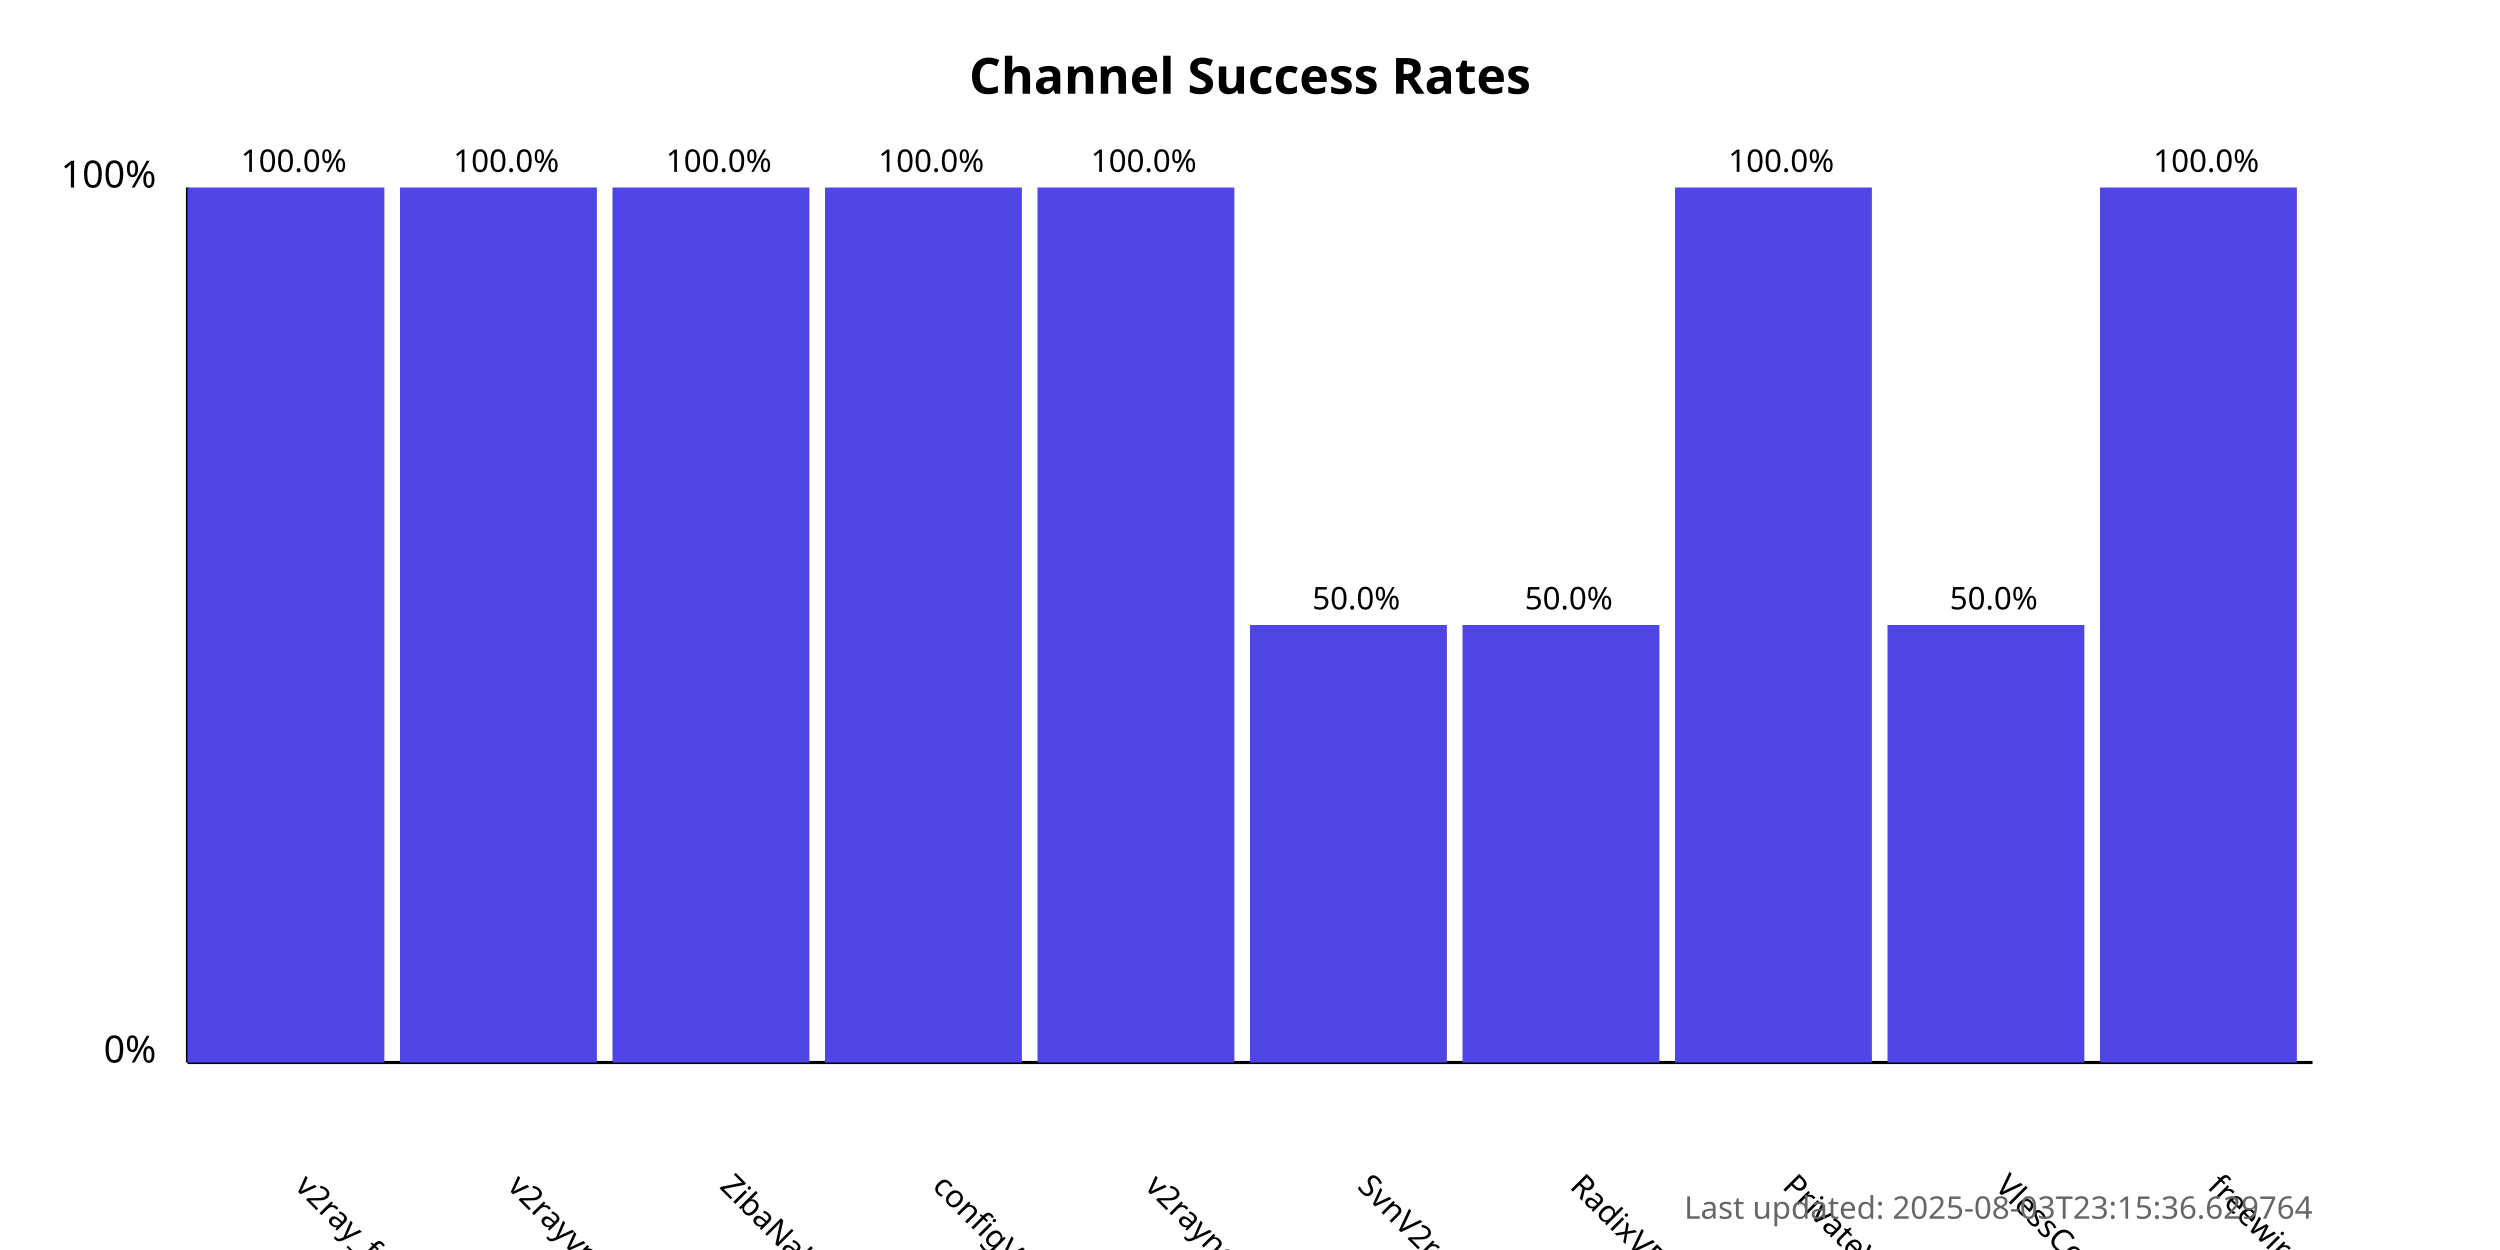
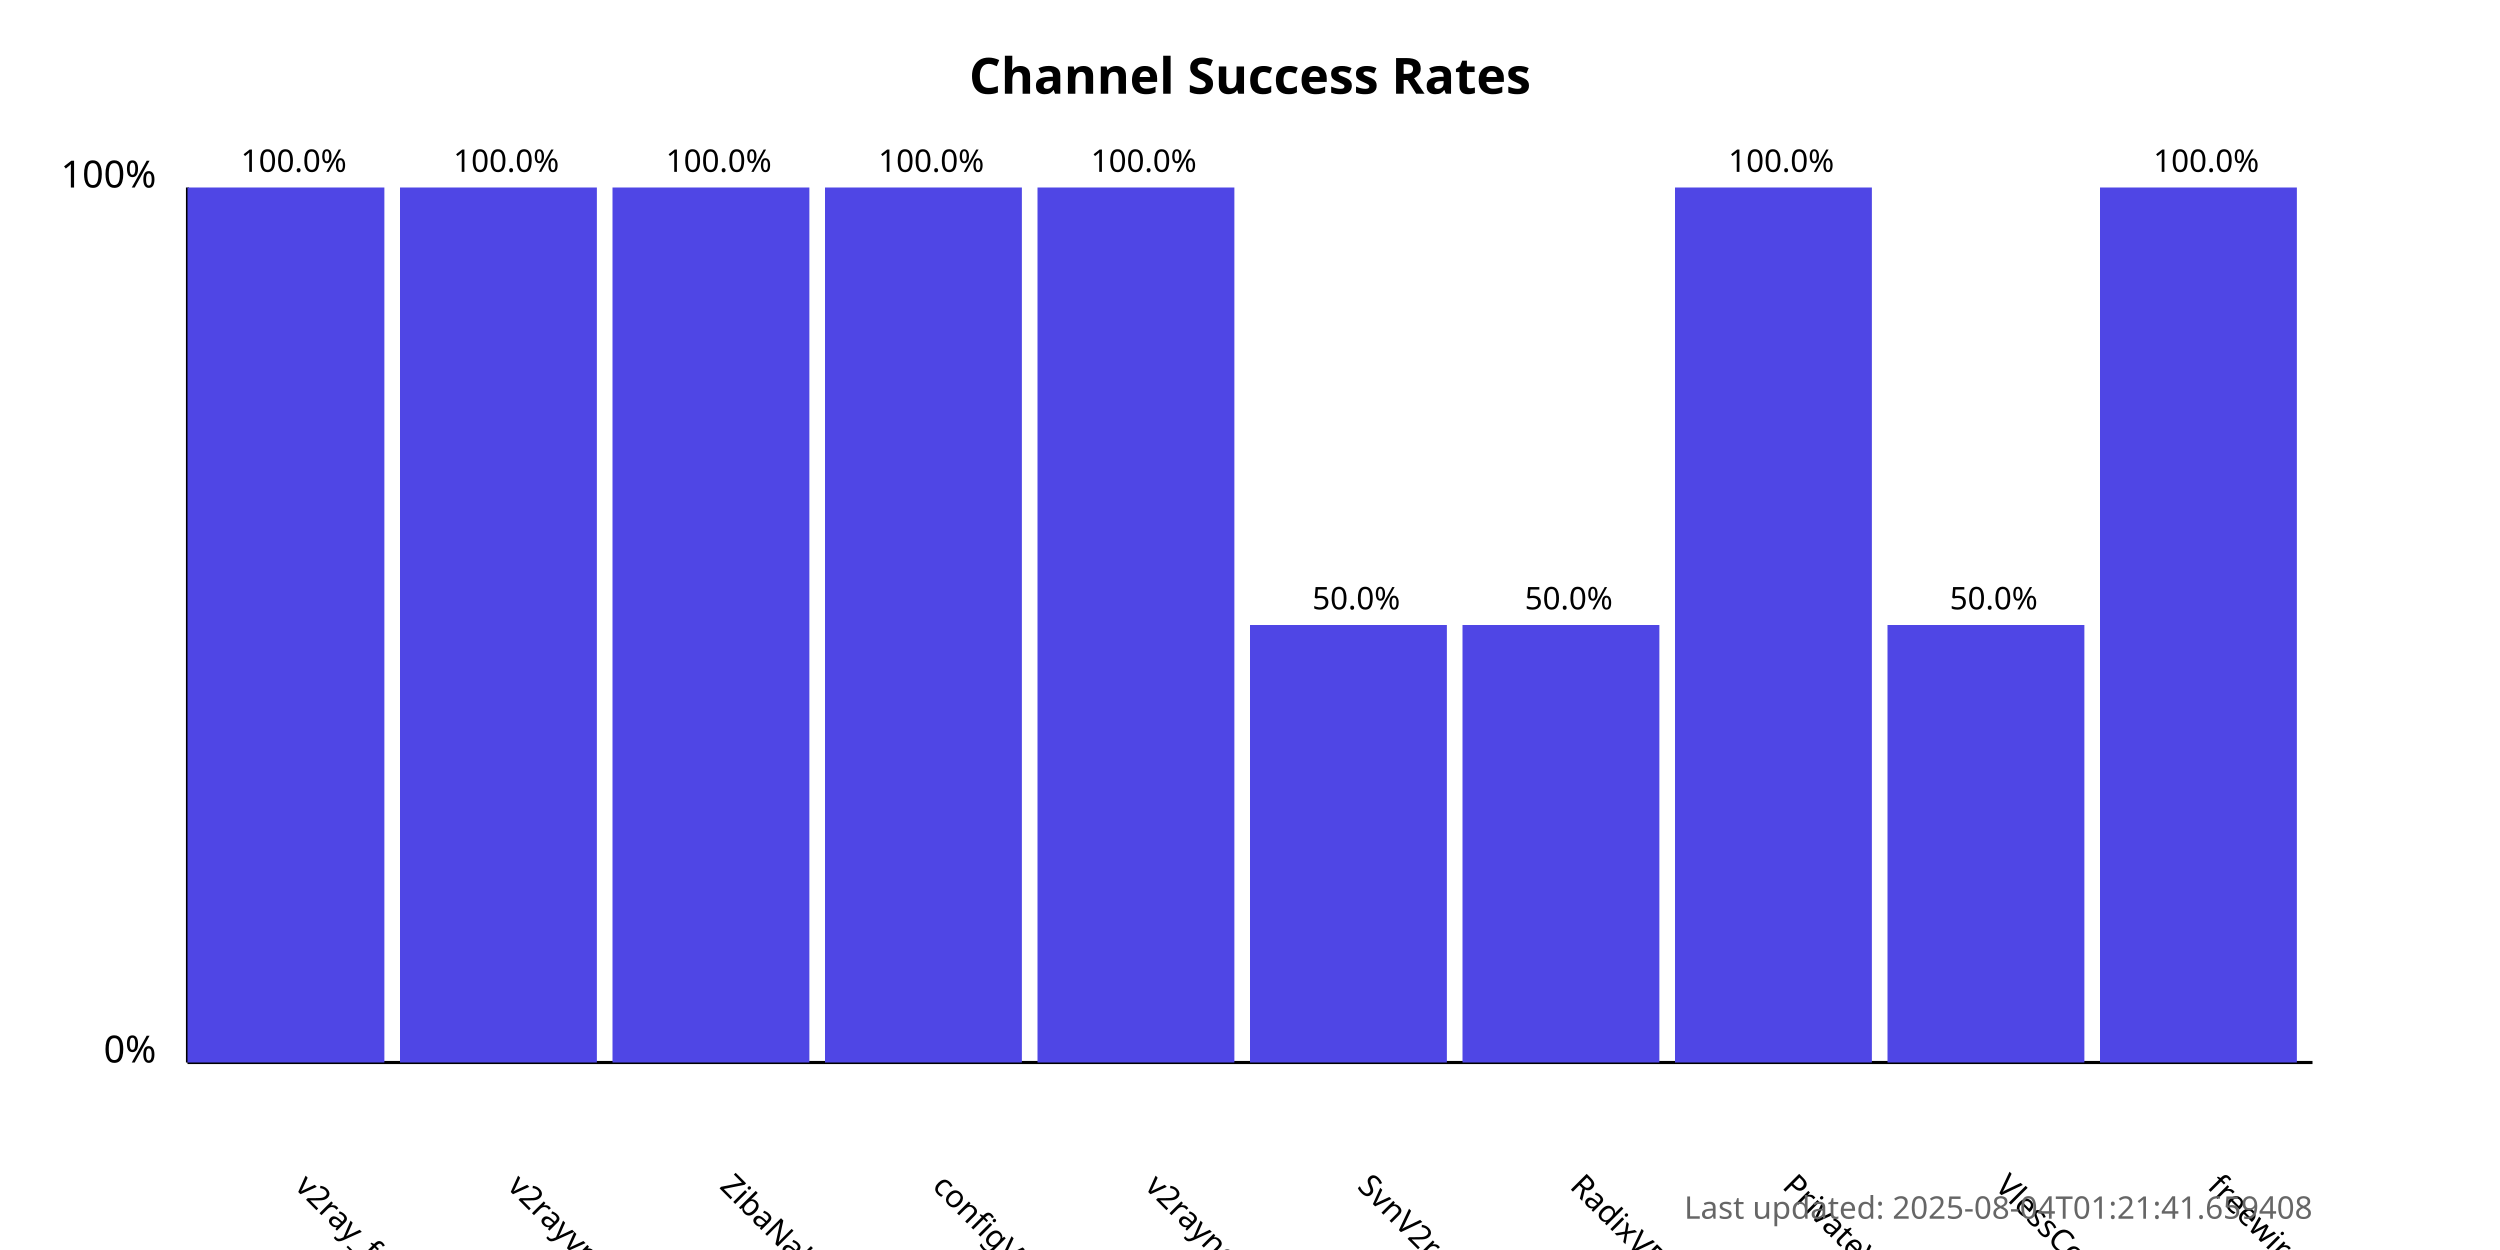
<svg xmlns="http://www.w3.org/2000/svg" width="800" height="400">
  <style>
            .chart-title { font: bold 16px sans-serif; }
            .axis-label { font: 12px sans-serif; }
            .tick-label { font: 10px sans-serif; }
            .bar { fill: #4f46e5; }
            .bar:hover { fill: #6366f1; }
            .timestamp { font: 10px sans-serif; fill: #666; }
        </style>
  <text x="400.0" y="30" text-anchor="middle" class="chart-title">
            Channel Success Rates
        </text>
  <line x1="60" y1="340" x2="60" y2="60" stroke="black" stroke-width="1" />
  <line x1="60" y1="340" x2="740" y2="340" stroke="black" stroke-width="1" />
  <text x="50" y="340" text-anchor="end" class="axis-label">0%</text>
  <text x="50" y="60" text-anchor="end" class="axis-label">100%</text>
  <g>
    <rect x="60" y="60.0" width="63.0" height="280.0" class="bar" />
    <text x="94.0" y="380" transform="rotate(45, 94.0, 380)" text-anchor="start" class="tick-label">
                v2ray_free_conf
            </text>
    <text x="94.0" y="55.0" text-anchor="middle" class="tick-label">
                100.0%
            </text>
  </g>
  <g>
    <rect x="128.0" y="60.0" width="63.0" height="280.0" class="bar" />
    <text x="162.0" y="380" transform="rotate(45, 162.0, 380)" text-anchor="start" class="tick-label">
                v2rayvpno
            </text>
    <text x="162.0" y="55.0" text-anchor="middle" class="tick-label">
                100.0%
            </text>
  </g>
  <g>
    <rect x="196.0" y="60.0" width="63.0" height="280.0" class="bar" />
    <text x="230.0" y="380" transform="rotate(45, 230.0, 380)" text-anchor="start" class="tick-label">
                ZibaNabz
            </text>
    <text x="230.0" y="55.0" text-anchor="middle" class="tick-label">
                100.0%
            </text>
  </g>
  <g>
    <rect x="264.0" y="60.0" width="63.0" height="280.0" class="bar" />
    <text x="298.0" y="380" transform="rotate(45, 298.0, 380)" text-anchor="start" class="tick-label">
                configV2rayForFree
            </text>
    <text x="298.0" y="55.0" text-anchor="middle" class="tick-label">
                100.0%
            </text>
  </g>
  <g>
    <rect x="332.0" y="60.0" width="63.0" height="280.0" class="bar" />
    <text x="366.0" y="380" transform="rotate(45, 366.0, 380)" text-anchor="start" class="tick-label">
                v2rayngvpn
            </text>
    <text x="366.0" y="55.0" text-anchor="middle" class="tick-label">
                100.0%
            </text>
  </g>
  <g>
    <rect x="400.0" y="200.0" width="63.0" height="140.0" class="bar" />
    <text x="434.0" y="380" transform="rotate(45, 434.0, 380)" text-anchor="start" class="tick-label">
                SvnV2ray
            </text>
    <text x="434.0" y="195.0" text-anchor="middle" class="tick-label">
                50.0%
            </text>
  </g>
  <g>
    <rect x="468.0" y="200.0" width="63.0" height="140.0" class="bar" />
    <text x="502.0" y="380" transform="rotate(45, 502.0, 380)" text-anchor="start" class="tick-label">
                RadixVPN
            </text>
    <text x="502.0" y="195.0" text-anchor="middle" class="tick-label">
                50.0%
            </text>
  </g>
  <g>
    <rect x="536.0" y="60.0" width="63.0" height="280.0" class="bar" />
    <text x="570.0" y="380" transform="rotate(45, 570.0, 380)" text-anchor="start" class="tick-label">
                PrivateVPNs
            </text>
    <text x="570.0" y="55.0" text-anchor="middle" class="tick-label">
                100.0%
            </text>
  </g>
  <g>
    <rect x="604.0" y="200.0" width="63.0" height="140.0" class="bar" />
    <text x="638.0" y="380" transform="rotate(45, 638.0, 380)" text-anchor="start" class="tick-label">
                VlessConfig
            </text>
    <text x="638.0" y="195.0" text-anchor="middle" class="tick-label">
                50.0%
            </text>
  </g>
  <g>
    <rect x="672.0" y="60.0" width="63.0" height="280.0" class="bar" />
    <text x="706.0" y="380" transform="rotate(45, 706.0, 380)" text-anchor="start" class="tick-label">
                freewireguard
            </text>
    <text x="706.0" y="55.0" text-anchor="middle" class="tick-label">
                100.0%
            </text>
  </g>
  <text x="740" y="390" text-anchor="end" class="timestamp">
-             Last updated: 2025-08-03T23:15:36.629764
+             Last updated: 2025-08-04T01:21:41.659408
        </text>
</svg>
